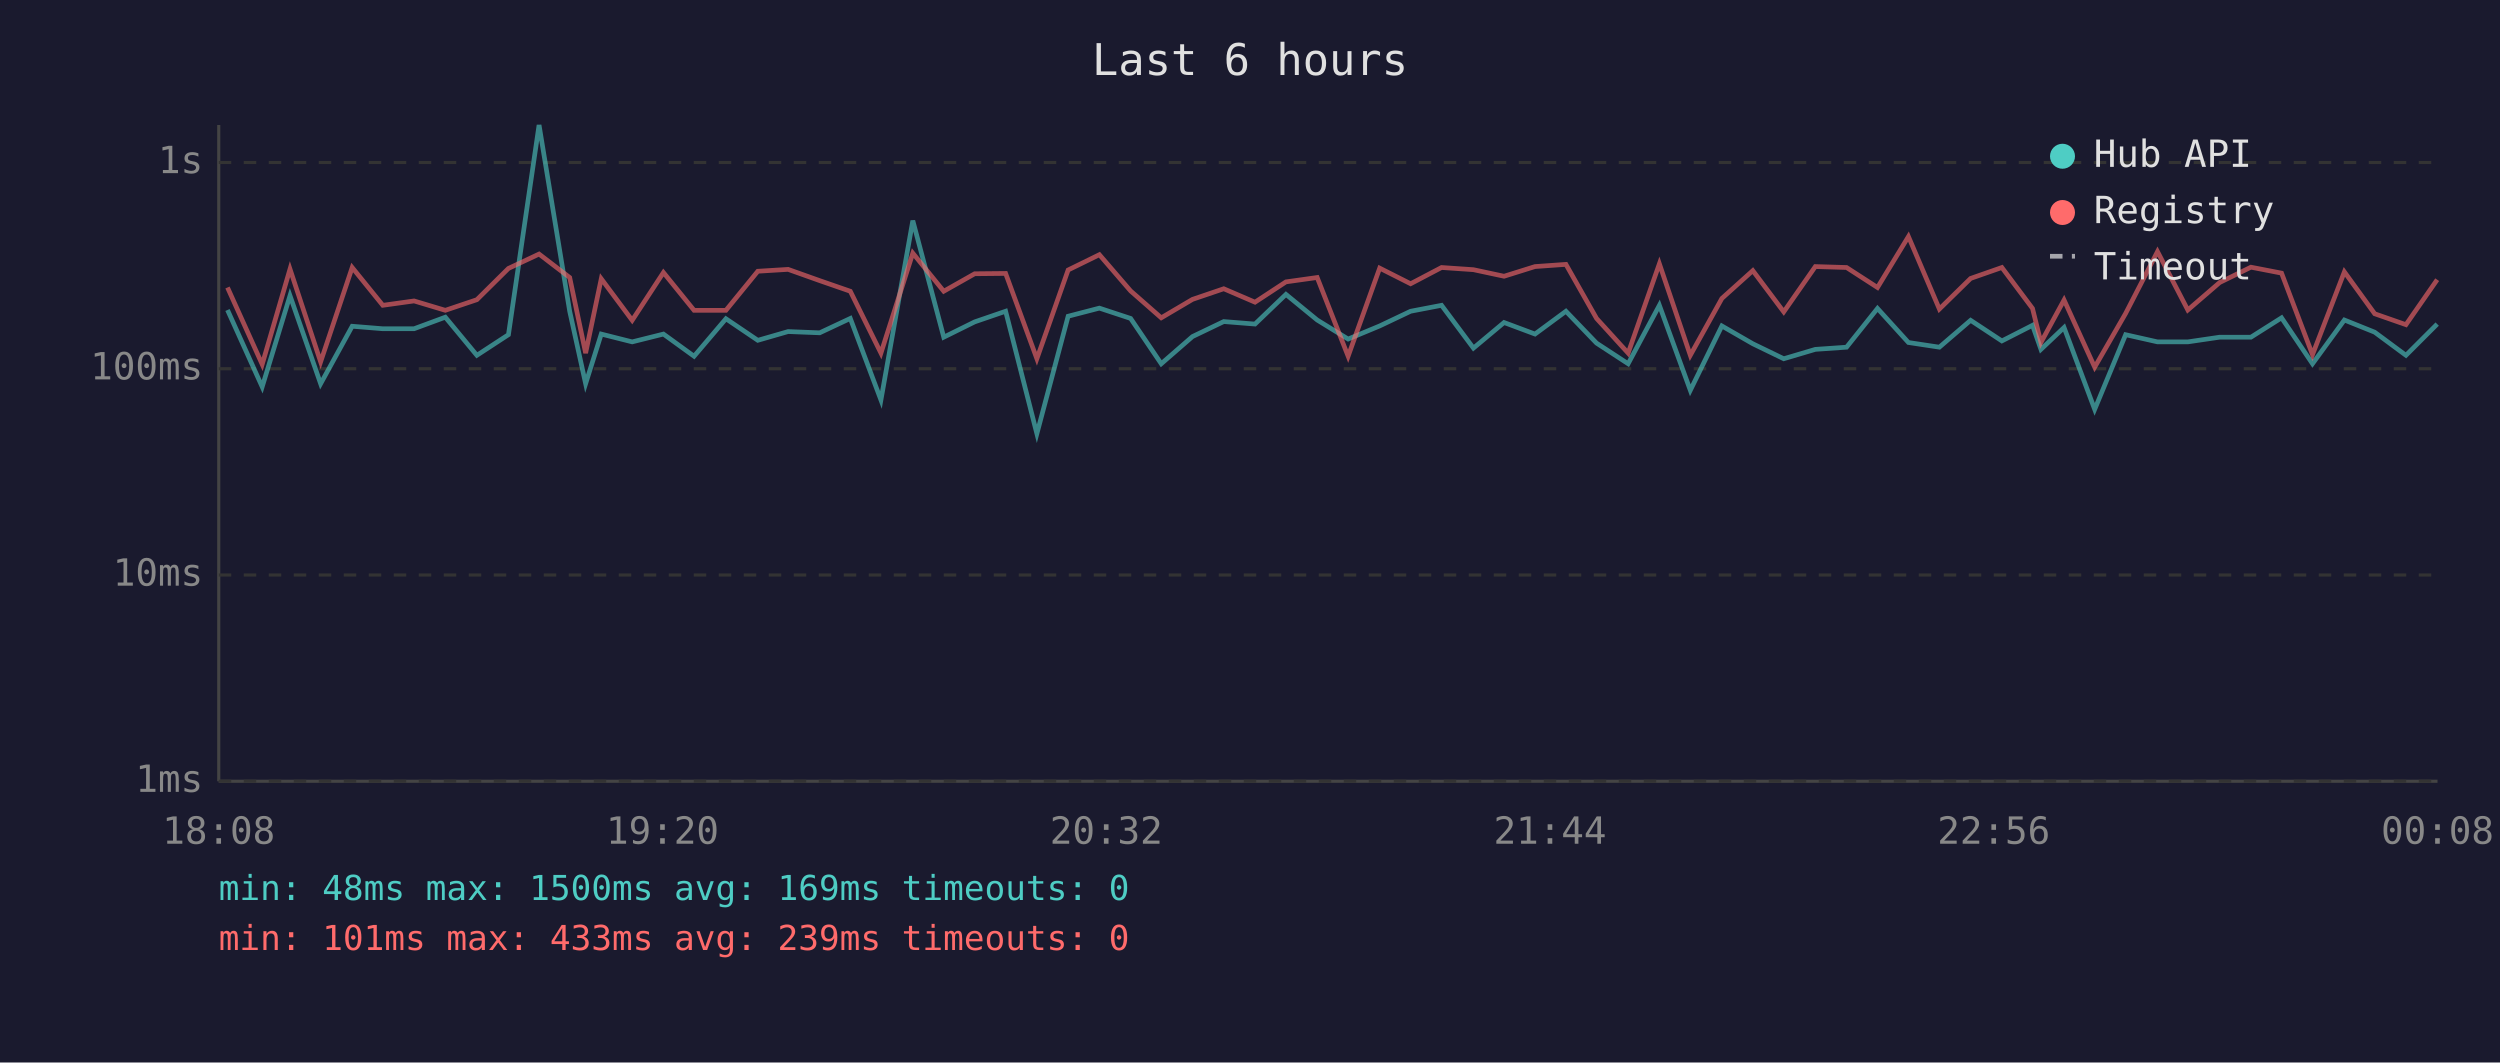
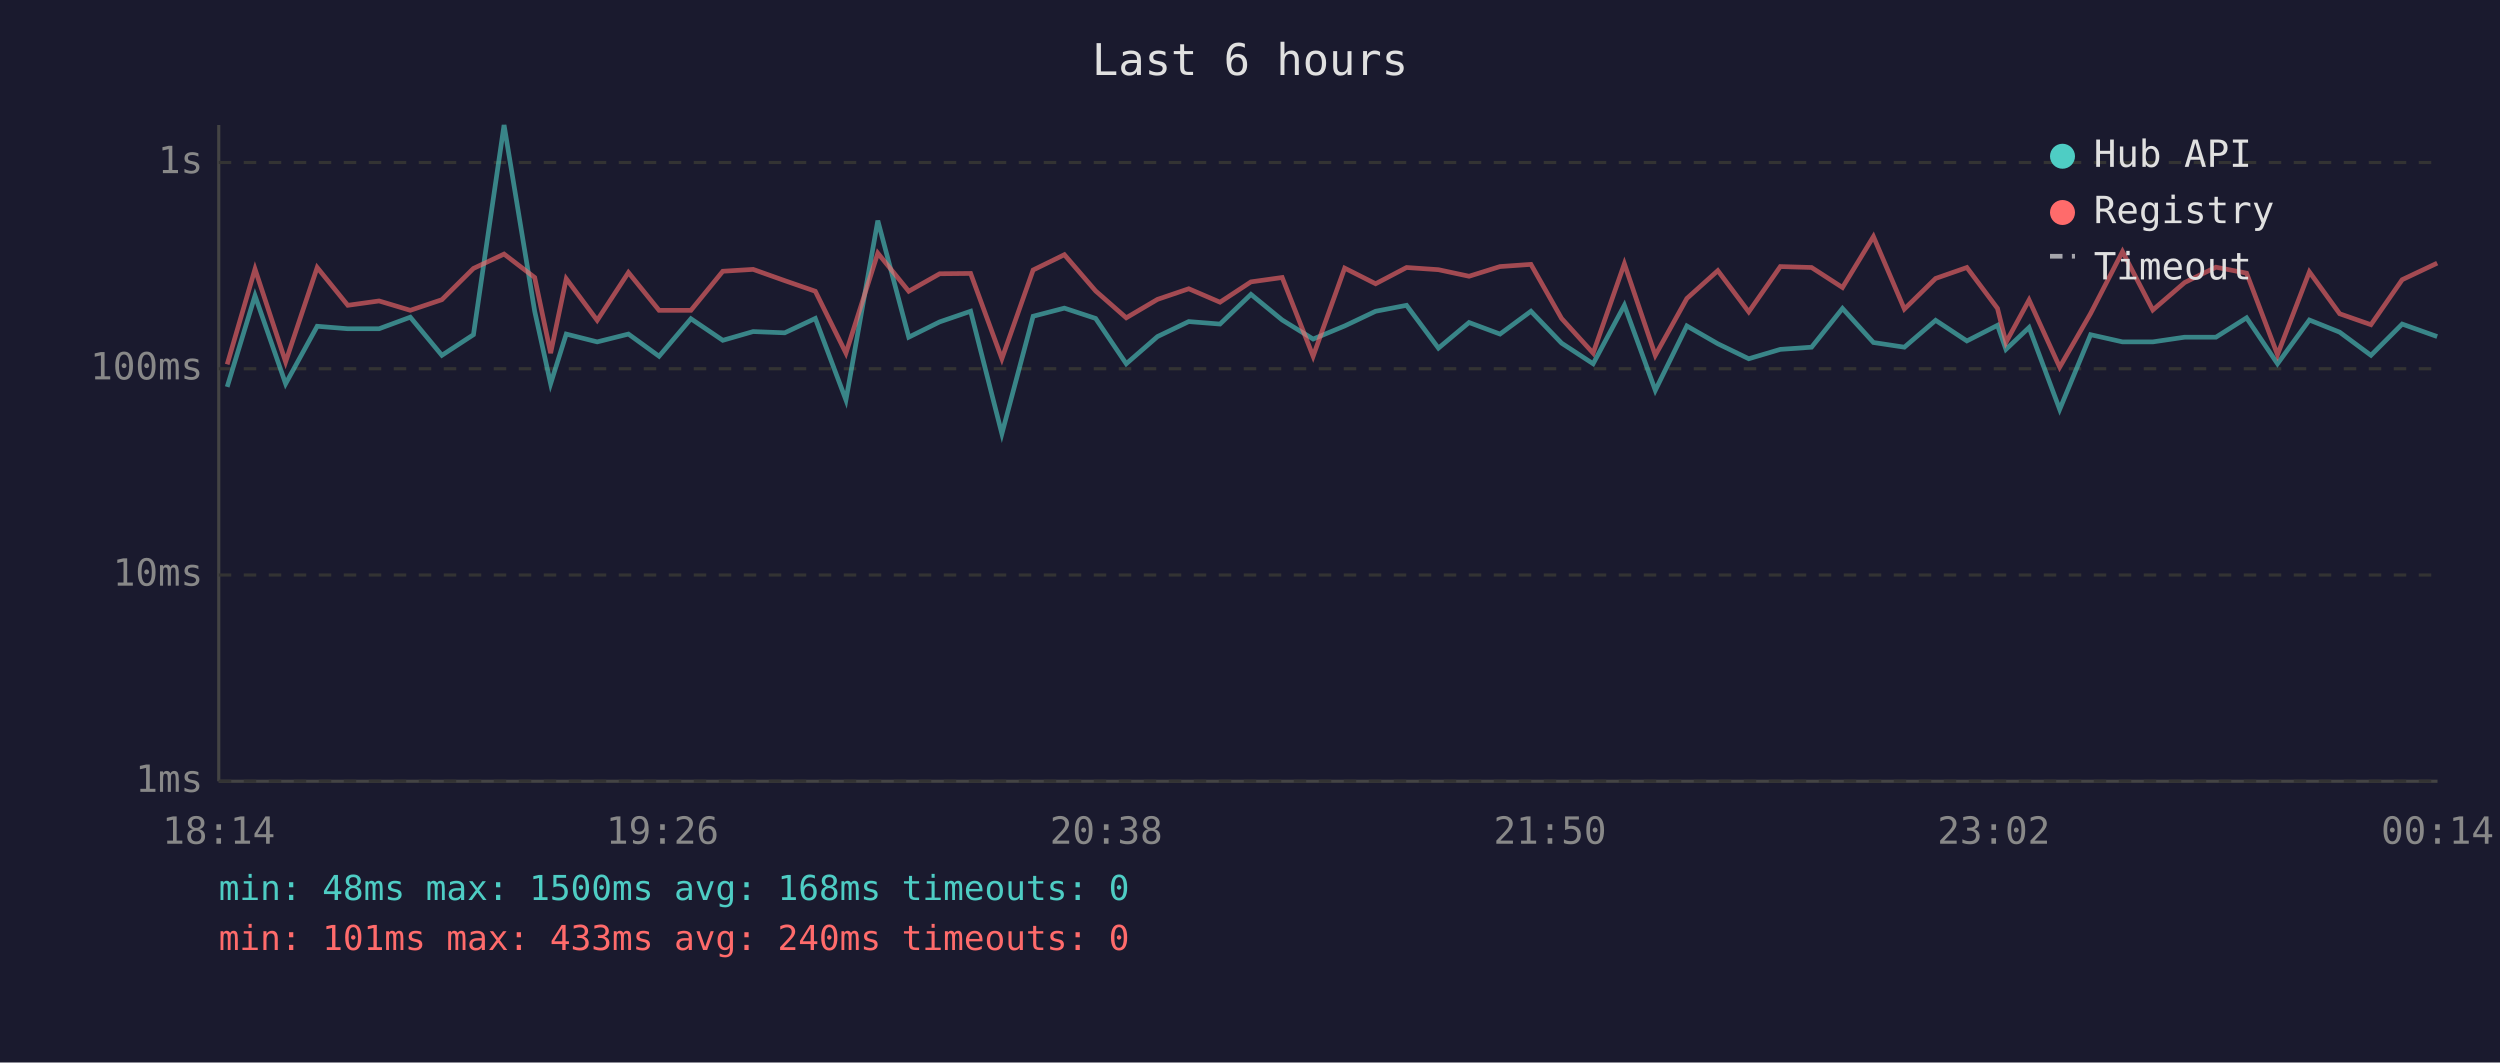
<svg xmlns="http://www.w3.org/2000/svg" viewBox="0 0 800 340" font-family="monospace" font-size="12">
  <rect width="800" height="340" fill="#1a1a2e" />
  <text x="400" y="24" fill="#e0e0e0" font-size="14" text-anchor="middle">Last 6 hours</text>
  <line x1="70" y1="40" x2="70" y2="250" stroke="#444" stroke-width="1" />
  <line x1="70" y1="250" x2="780" y2="250" stroke="#444" stroke-width="1" />
  <line x1="70" y1="250" x2="780" y2="250" stroke="#333" stroke-width="1" stroke-dasharray="4" />
  <text x="65" y="250" fill="#888" text-anchor="end" dominant-baseline="middle">1ms</text>
  <line x1="70" y1="184" x2="780" y2="184" stroke="#333" stroke-width="1" stroke-dasharray="4" />
  <text x="65" y="184" fill="#888" text-anchor="end" dominant-baseline="middle">10ms</text>
  <line x1="70" y1="118" x2="780" y2="118" stroke="#333" stroke-width="1" stroke-dasharray="4" />
  <text x="65" y="118" fill="#888" text-anchor="end" dominant-baseline="middle">100ms</text>
  <line x1="70" y1="52" x2="780" y2="52" stroke="#333" stroke-width="1" stroke-dasharray="4" />
  <text x="65" y="52" fill="#888" text-anchor="end" dominant-baseline="middle">1s</text>
-   <text x="70" y="270" fill="#888" text-anchor="middle">18:08</text>
-   <text x="212" y="270" fill="#888" text-anchor="middle">19:20</text>
-   <text x="354" y="270" fill="#888" text-anchor="middle">20:32</text>
-   <text x="496" y="270" fill="#888" text-anchor="middle">21:44</text>
-   <text x="638" y="270" fill="#888" text-anchor="middle">22:56</text>
-   <text x="780" y="270" fill="#888" text-anchor="middle">00:08</text>
-   <polyline points="72.8,99.2 83.9,123.8 92.8,94.6 102.6,122.8 112.7,104.4 122.5,105.2 132.5,105.2 142.5,101.5 152.6,113.7 162.7,107.1 172.5,40.0 182.3,99.6 187.4,122.8 192.4,106.9 202.3,109.4 212.3,106.9 222.1,114.0 232.3,102.0 242.5,108.9 252.2,106.1 262.3,106.5 272.1,101.9 281.9,128.0 292.1,70.6 302.0,107.9 311.9,103.0 321.8,99.6 331.8,138.8 341.8,101.2 351.8,98.6 361.8,101.9 371.6,116.4 381.6,107.7 391.6,102.9 401.6,103.7 411.5,94.2 421.5,102.4 431.4,108.5 441.5,104.3 451.4,99.6 461.3,97.7 471.5,111.4 481.3,103.2 491.2,106.9 501.1,99.6 510.9,109.8 521.0,116.4 531.0,97.7 540.9,124.9 551.0,104.3 560.9,110.0 570.8,114.8 580.9,111.8 590.9,111.1 600.8,98.7 610.7,109.6 620.6,111.1 630.6,102.5 640.6,109.1 650.4,104.1 653.1,111.8 660.5,104.8 670.3,131.0 680.2,107.1 690.4,109.4 700.1,109.4 710.3,107.9 720.3,107.9 730.1,101.7 740.0,116.4 750.2,102.4 759.9,106.3 769.9,113.7 779.9,103.7" fill="none" stroke="#4ecdc4" stroke-width="1.5" opacity="0.6" />
-   <polyline points="72.8,92.0 83.9,116.6 92.8,86.1 102.6,115.8 112.7,85.6 122.5,97.7 132.5,96.3 142.5,99.3 152.6,95.9 162.7,85.9 172.5,81.3 182.3,88.8 187.4,113.0 192.4,89.2 202.3,102.5 212.3,87.2 222.1,99.3 232.3,99.3 242.5,86.8 252.2,86.2 262.3,89.8 272.1,93.2 281.9,113.0 292.1,81.0 302.0,93.2 311.9,87.6 321.8,87.5 331.8,114.8 341.8,86.4 351.8,81.5 361.8,93.1 371.6,101.7 381.6,95.8 391.6,92.4 401.6,96.7 411.5,90.2 421.5,88.8 431.4,114.0 441.5,85.8 451.4,90.8 461.3,85.6 471.5,86.3 481.3,88.4 491.2,85.3 501.1,84.6 510.9,101.9 521.0,113.0 531.0,84.4 540.9,113.7 551.0,95.5 560.9,86.6 570.8,99.8 580.9,85.3 590.9,85.6 600.8,92.0 610.7,75.7 620.6,98.9 630.6,89.1 640.6,85.6 650.4,98.7 653.1,109.6 660.5,96.0 670.3,117.5 680.2,100.3 690.4,80.5 700.1,99.2 710.3,90.4 720.3,85.5 730.1,87.4 740.0,113.5 750.2,87.0 759.9,100.4 769.9,103.9 779.9,89.5" fill="none" stroke="#ff6b6b" stroke-width="1.5" opacity="0.6" />
+   <text x="70" y="270" fill="#888" text-anchor="middle">18:14</text>
+   <text x="212" y="270" fill="#888" text-anchor="middle">19:26</text>
+   <text x="354" y="270" fill="#888" text-anchor="middle">20:38</text>
+   <text x="496" y="270" fill="#888" text-anchor="middle">21:50</text>
+   <text x="638" y="270" fill="#888" text-anchor="middle">23:02</text>
+   <text x="780" y="270" fill="#888" text-anchor="middle">00:14</text>
+   <polyline points="72.7,123.8 81.6,94.6 91.4,122.8 101.5,104.4 111.3,105.2 121.3,105.2 131.3,101.5 141.4,113.7 151.5,107.1 161.3,40.0 171.1,99.6 176.2,122.8 181.2,106.9 191.1,109.4 201.1,106.9 210.9,114.0 221.1,102.0 231.3,108.9 241.0,106.1 251.1,106.5 260.9,101.9 270.7,128.0 280.9,70.6 290.8,107.9 300.7,103.0 310.6,99.6 320.6,138.8 330.6,101.2 340.6,98.6 350.6,101.9 360.4,116.4 370.4,107.7 380.4,102.9 390.4,103.7 400.3,94.2 410.3,102.4 420.2,108.5 430.3,104.3 440.2,99.6 450.1,97.7 460.3,111.4 470.1,103.2 480.0,106.9 489.9,99.6 499.7,109.8 509.8,116.4 519.8,97.7 529.7,124.9 539.8,104.3 549.7,110.0 559.6,114.8 569.7,111.8 579.7,111.1 589.6,98.7 599.5,109.6 609.4,111.1 619.4,102.5 629.4,109.1 639.2,104.1 641.9,111.8 649.3,104.8 659.1,131.0 669.0,107.1 679.2,109.4 688.9,109.4 699.1,107.9 709.1,107.9 718.9,101.7 728.8,116.4 739.0,102.4 748.7,106.3 758.7,113.7 768.7,103.7 779.9,107.7" fill="none" stroke="#4ecdc4" stroke-width="1.5" opacity="0.6" />
+   <polyline points="72.7,116.6 81.6,86.1 91.4,115.8 101.5,85.6 111.3,97.7 121.3,96.3 131.3,99.3 141.4,95.9 151.5,85.9 161.3,81.3 171.1,88.8 176.2,113.0 181.2,89.2 191.1,102.5 201.1,87.2 210.9,99.3 221.1,99.3 231.3,86.8 241.0,86.2 251.1,89.8 260.9,93.2 270.7,113.0 280.9,81.0 290.8,93.2 300.7,87.6 310.6,87.5 320.6,114.8 330.6,86.4 340.6,81.5 350.6,93.1 360.4,101.7 370.4,95.8 380.4,92.4 390.4,96.7 400.3,90.2 410.3,88.8 420.2,114.0 430.3,85.8 440.2,90.8 450.1,85.6 460.3,86.3 470.1,88.4 480.0,85.3 489.9,84.6 499.7,101.9 509.8,113.0 519.8,84.4 529.7,113.7 539.8,95.5 549.7,86.6 559.6,99.8 569.7,85.3 579.7,85.6 589.6,92.0 599.5,75.7 609.4,98.9 619.4,89.1 629.4,85.6 639.2,98.7 641.9,109.6 649.3,96.0 659.1,117.5 669.0,100.3 679.2,80.5 688.9,99.2 699.1,90.4 709.1,85.5 718.9,87.4 728.8,113.5 739.0,87.0 748.7,100.4 758.7,103.9 768.7,89.5 779.9,84.2" fill="none" stroke="#ff6b6b" stroke-width="1.5" opacity="0.6" />
  <circle cx="660" cy="50" r="4" fill="#4ecdc4" />
  <text x="670" y="50" fill="#e0e0e0" dominant-baseline="middle">Hub API</text>
  <circle cx="660" cy="68" r="4" fill="#ff6b6b" />
  <text x="670" y="68" fill="#e0e0e0" dominant-baseline="middle">Registry</text>
  <line x1="656" y1="82" x2="664" y2="82" stroke="#e0e0e0" stroke-width="1.5" stroke-dasharray="4,3" opacity="0.7" />
  <text x="670" y="86" fill="#e0e0e0" dominant-baseline="middle">Timeout</text>
-   <text x="70" y="288" fill="#4ecdc4" font-size="11">min: 48ms  max: 1500ms  avg: 169ms  timeouts: 0</text>
-   <text x="70" y="304" fill="#ff6b6b" font-size="11">min: 101ms  max: 433ms  avg: 239ms  timeouts: 0</text>
+   <text x="70" y="288" fill="#4ecdc4" font-size="11">min: 48ms  max: 1500ms  avg: 168ms  timeouts: 0</text>
+   <text x="70" y="304" fill="#ff6b6b" font-size="11">min: 101ms  max: 433ms  avg: 240ms  timeouts: 0</text>
</svg>
